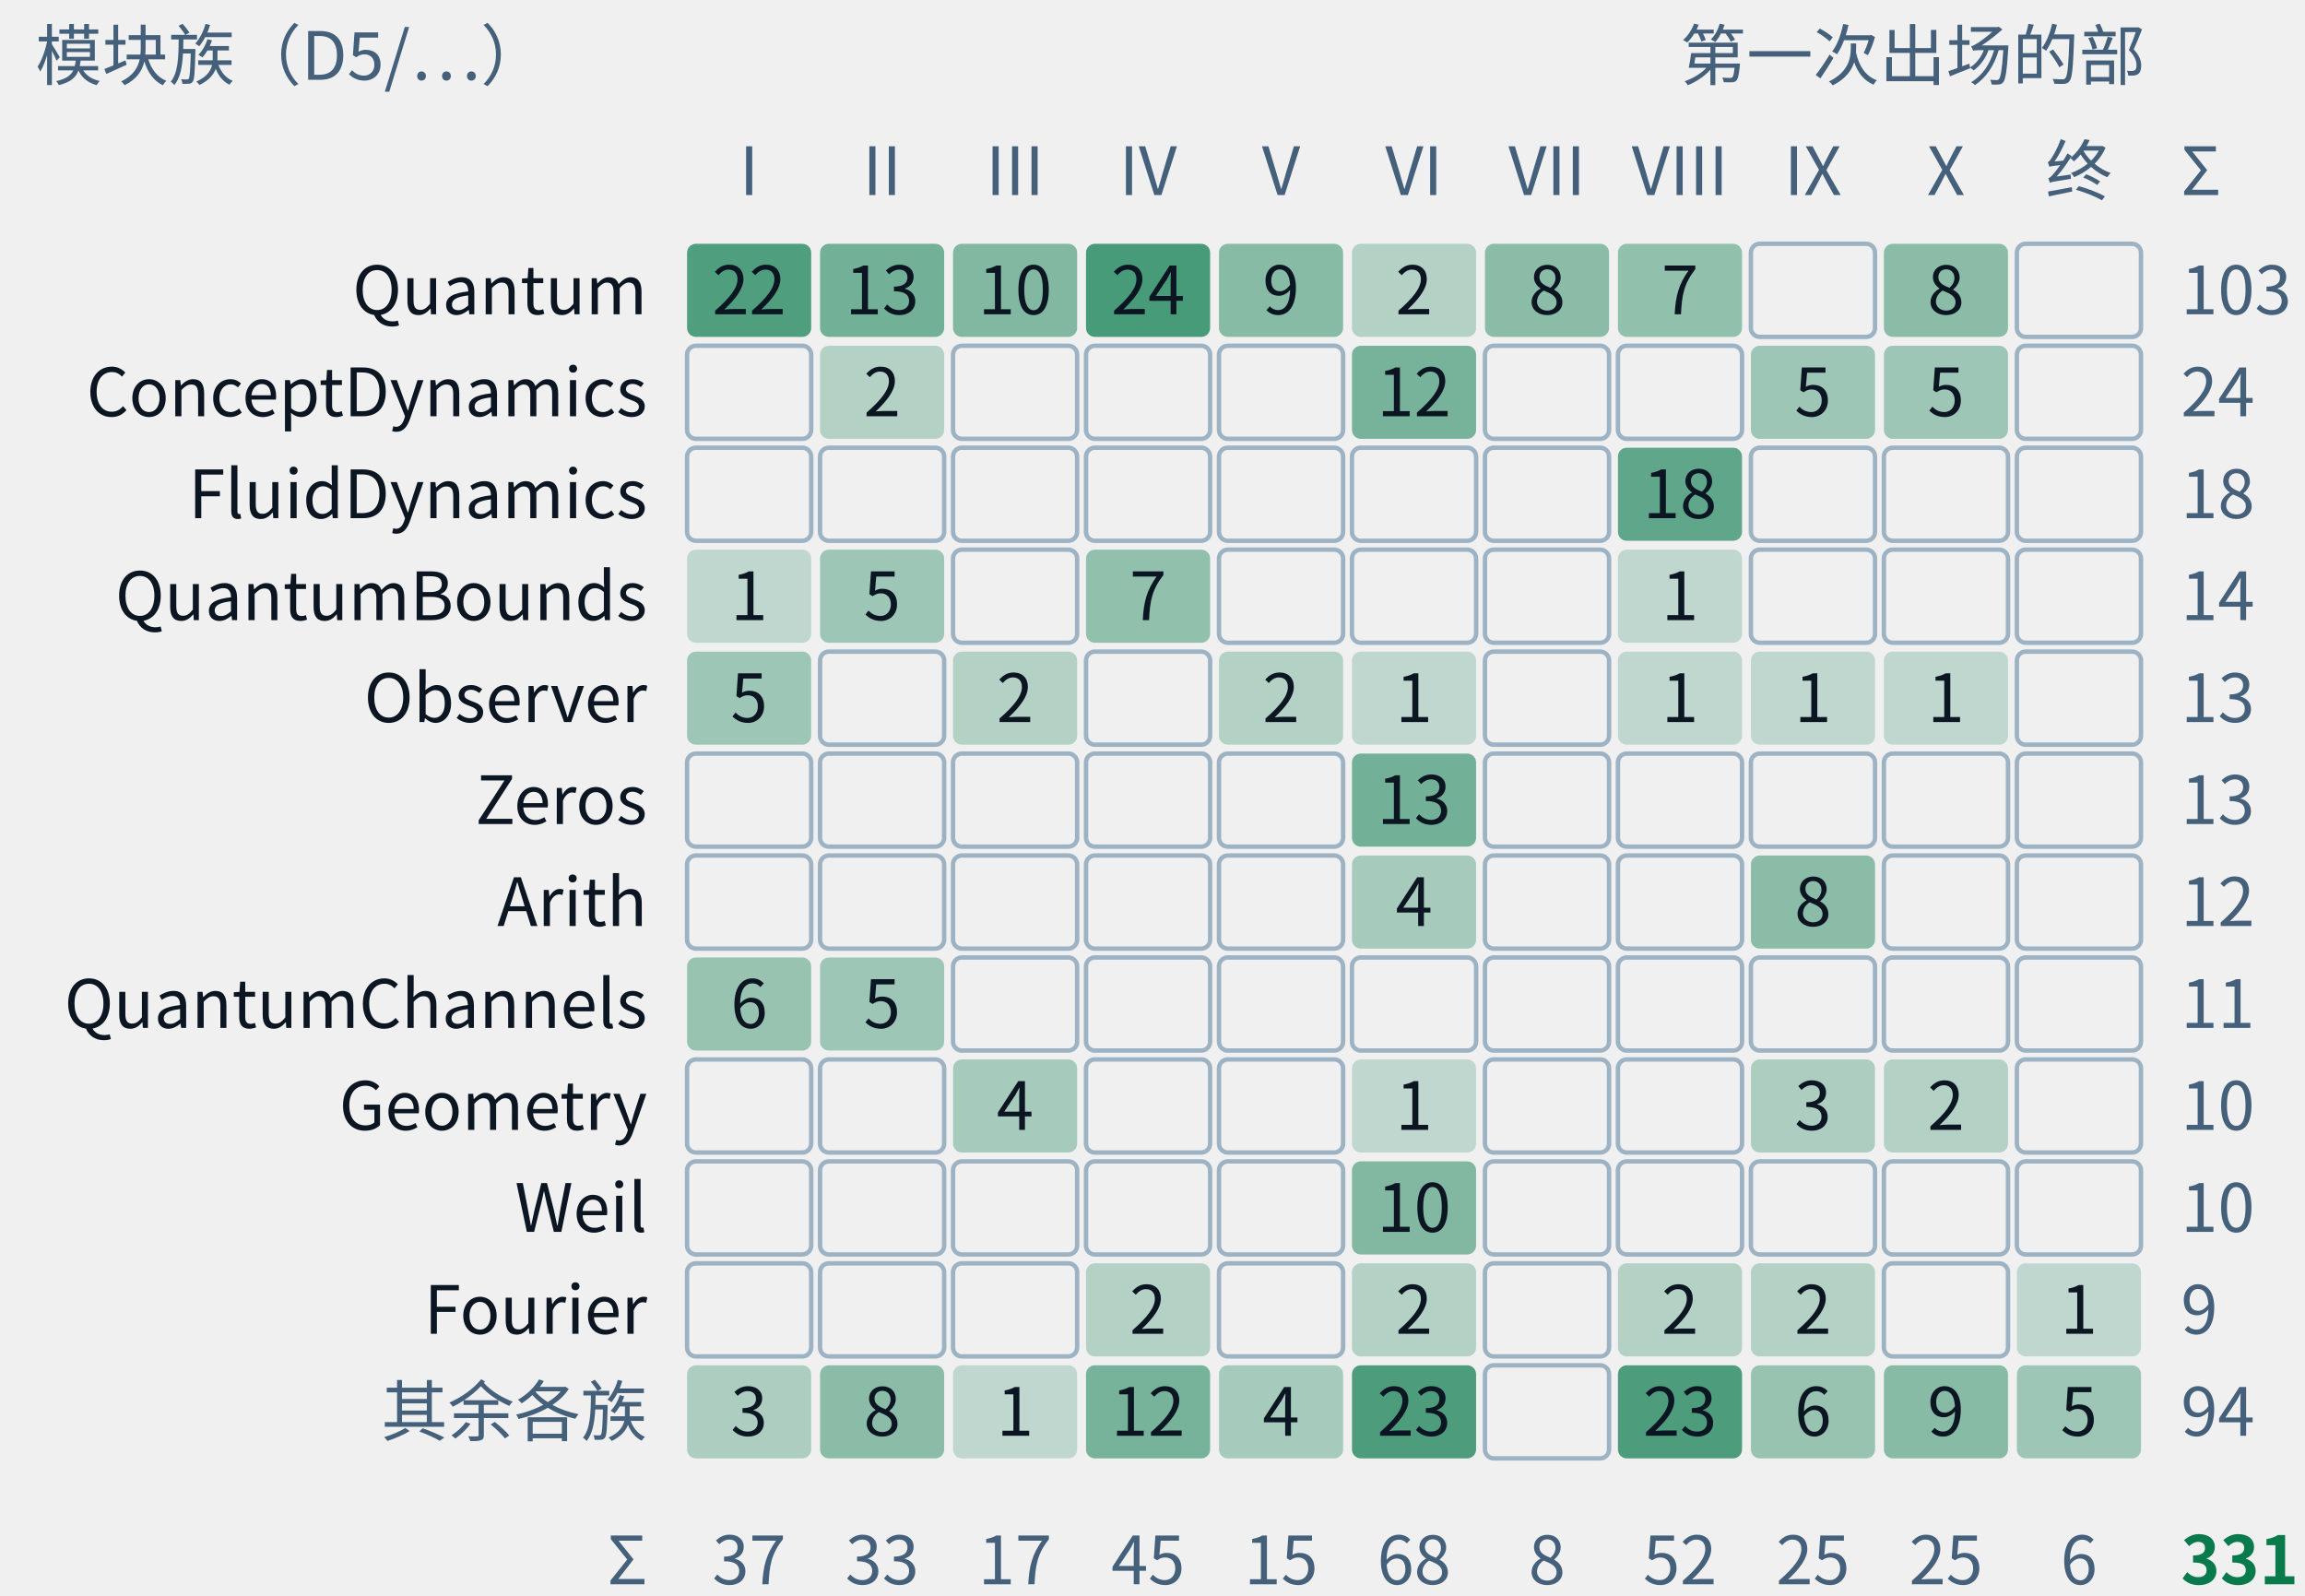
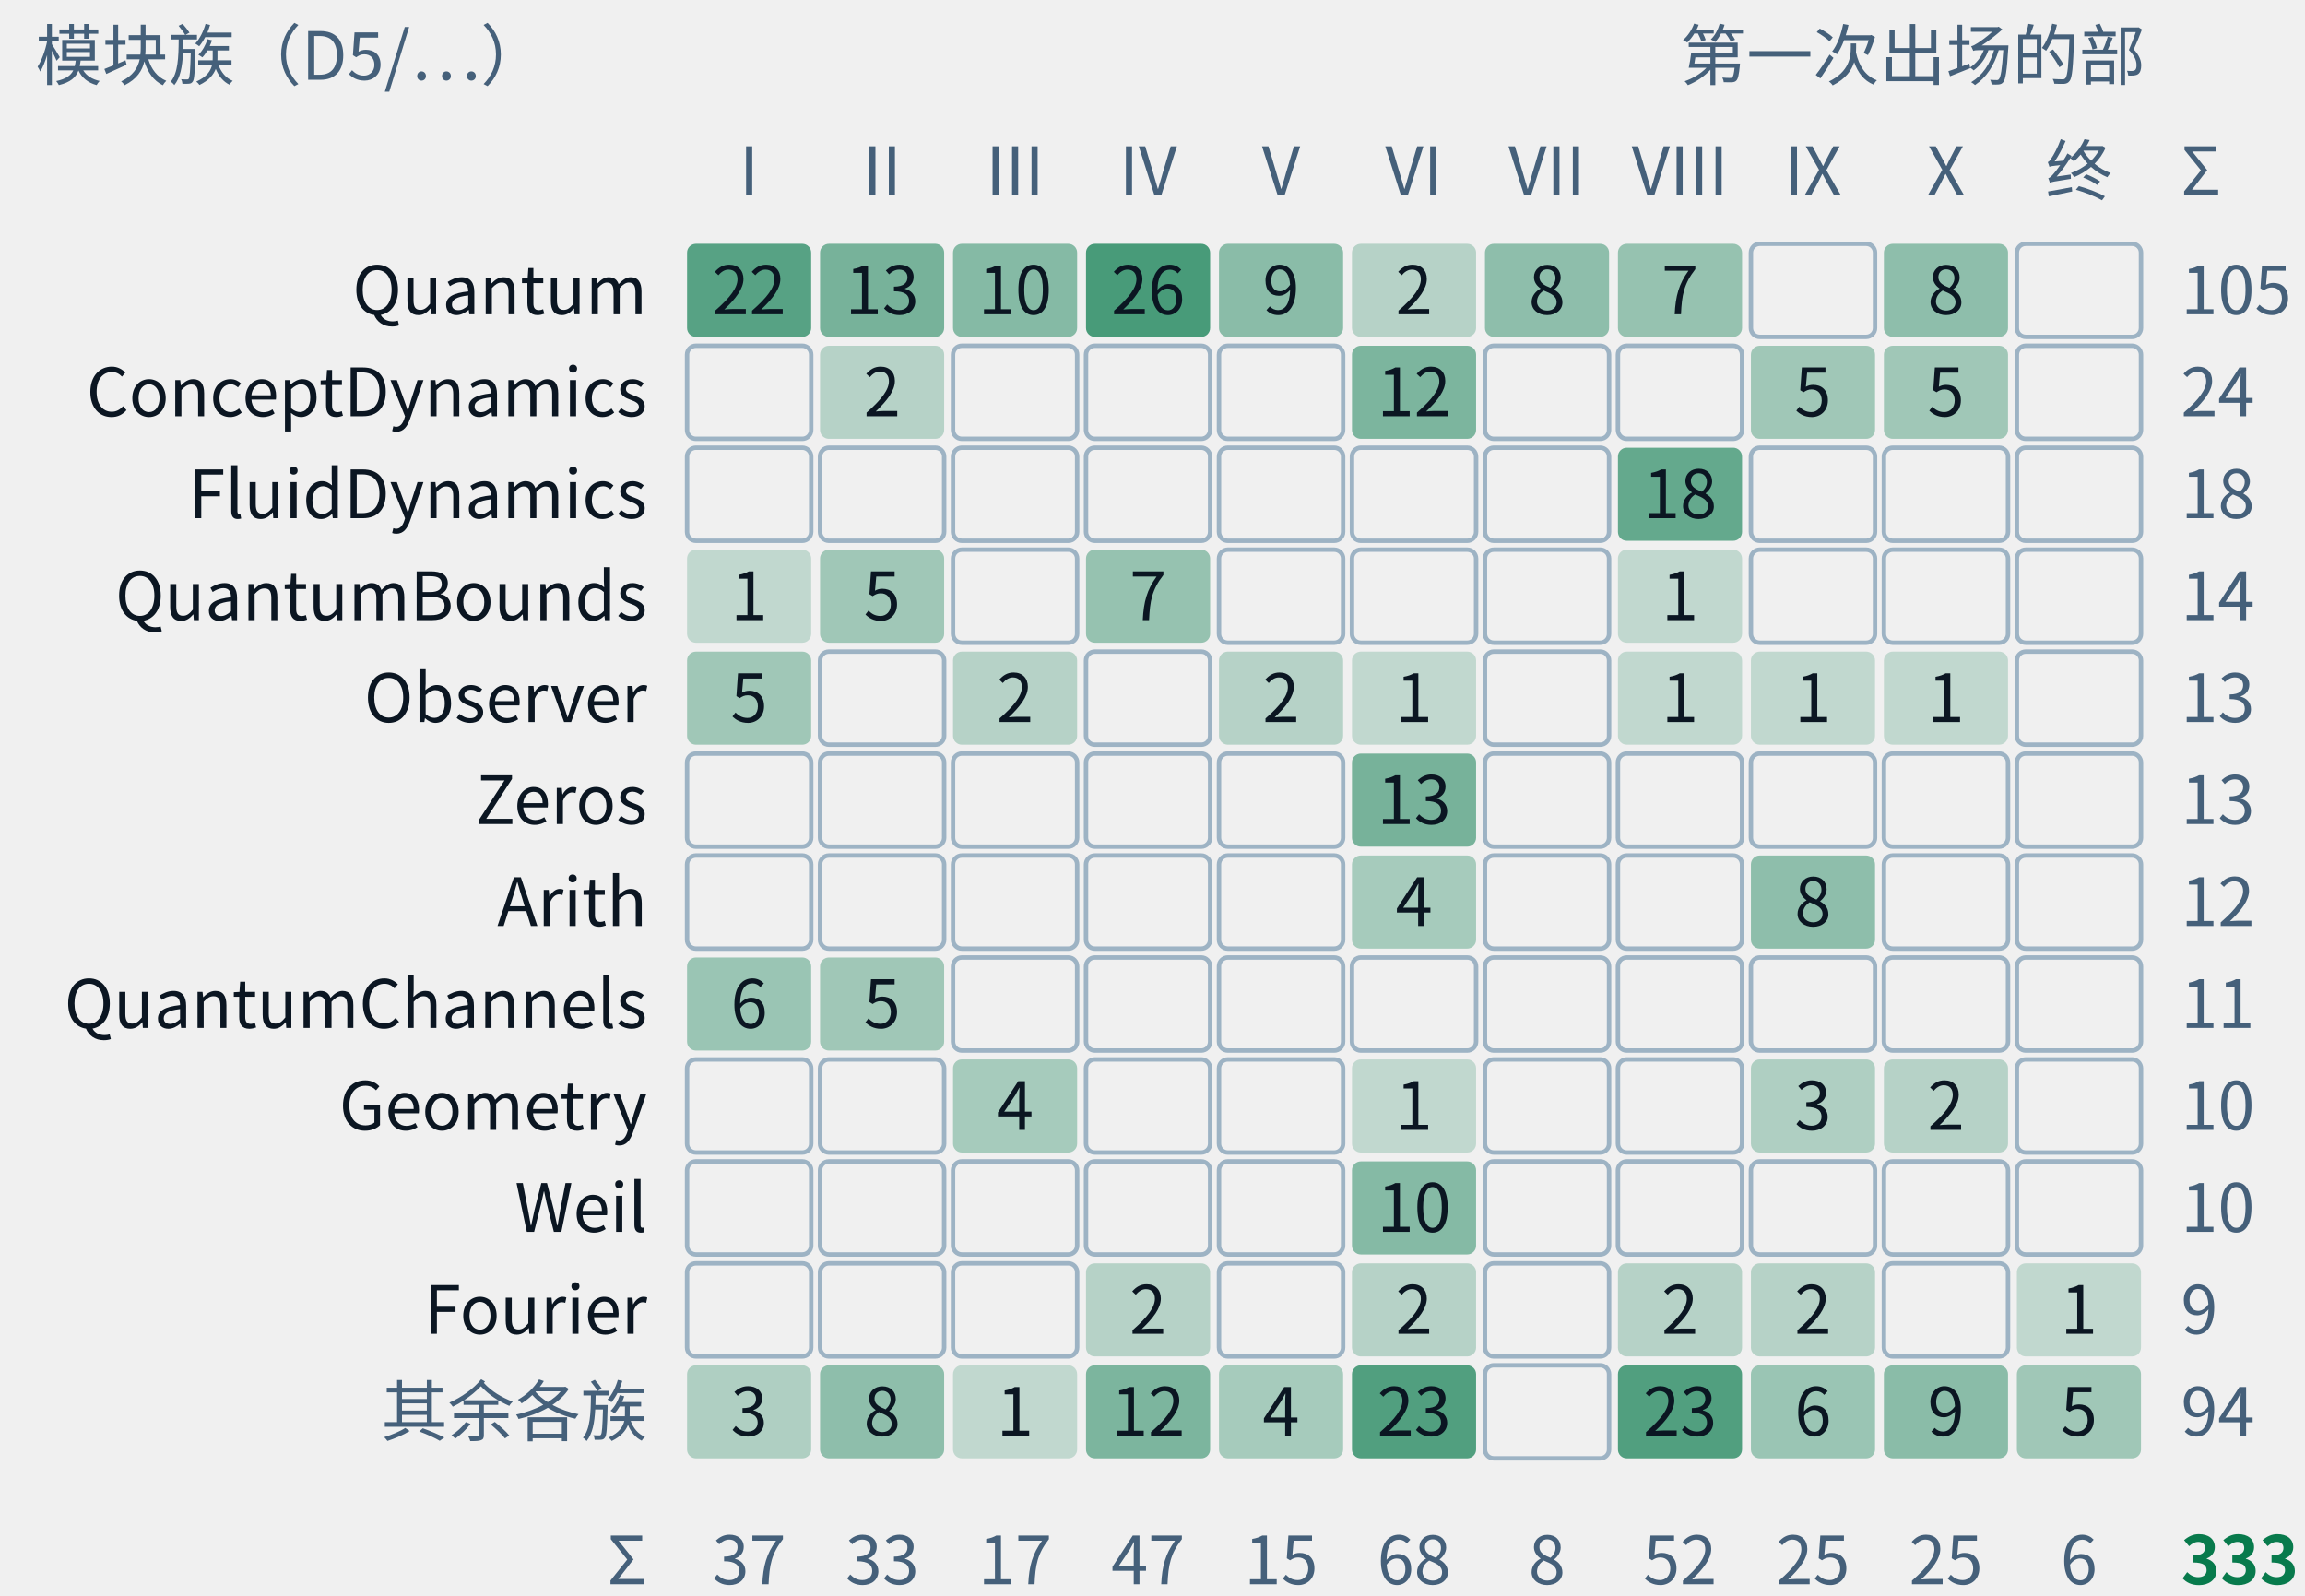
- <svg xmlns="http://www.w3.org/2000/svg" class="tr-fig" data-tr-fig="appc-modules-by-part" data-lang="zh" viewBox="0 0 520 360" width="520" height="360" font-family="'Noto Sans SC', 'Noto Sans CJK SC', 'Source Sans 3', 'PingFang SC', 'Microsoft YaHei', system-ui, sans-serif" role="img" aria-label="模块族与首次出场的部的计数格。行是 Quantum、ConceptDynamics、FluidDynamics、QuantumBounds、Observer、Zeros、Arith、QuantumChannels、Geometry、Weil、Fourier 与其余各族；列是第一至第十部与终章、附录。每格数字为条数，空格为零，合计 331 条。图不表示证明依赖。">
+ <svg xmlns="http://www.w3.org/2000/svg" class="tr-fig" data-tr-fig="appc-modules-by-part" data-lang="zh" viewBox="0 0 520 360" width="520" height="360" font-family="'Noto Sans SC', 'Noto Sans CJK SC', 'Source Sans 3', 'PingFang SC', 'Microsoft YaHei', system-ui, sans-serif" role="img" aria-label="模块族与首次出场的部的计数格。行是 Quantum、ConceptDynamics、FluidDynamics、QuantumBounds、Observer、Zeros、Arith、QuantumChannels、Geometry、Weil、Fourier 与其余各族；列是第一至第十部与终章、附录。每格数字为条数，空格为零，合计 333 条。图不表示证明依赖。">
  <style>.ts-ink{stroke:#0b1622}.tf-ink{fill:#0b1622}.ts-dim{stroke:#45607a}.tf-dim{fill:#45607a}.ts-faint{stroke:#9db3c4}.tf-faint{fill:#9db3c4}.ts-edge{stroke:#b9d0dd}.tf-edge{fill:#b9d0dd}.ts-hot{stroke:#5f9bb5}.tf-hot{fill:#5f9bb5}.ts-bg{stroke:#ffffff}.tf-bg{fill:#ffffff}.ts-panel{stroke:#eef5f9}.tf-panel{fill:#eef5f9}.ts-sheet{stroke:#f7fbfd}.tf-sheet{fill:#f7fbfd}.ts-cyan{stroke:#007c8a}.tf-cyan{fill:#007c8a}.ts-magenta{stroke:#b0128f}.tf-magenta{fill:#b0128f}.ts-amber{stroke:#946200}.tf-amber{fill:#946200}.ts-violet{stroke:#5a45c8}.tf-violet{fill:#5a45c8}.ts-ok{stroke:#087a4c}.tf-ok{fill:#087a4c}.ts-warn{stroke:#c21f3a}.tf-warn{fill:#c21f3a}.ts-blue{stroke:#1d5fd0}.tf-blue{fill:#1d5fd0}.ts-orange{stroke:#b85410}.tf-orange{fill:#b85410}.ts-sigma{stroke:#28405a}.tf-sigma{fill:#28405a}@media (prefers-color-scheme:dark){.ts-ink{stroke:#d4efff}.tf-ink{fill:#d4efff}.ts-dim{stroke:#6f8ea5}.tf-dim{fill:#6f8ea5}.ts-faint{stroke:#34506a}.tf-faint{fill:#34506a}.ts-edge{stroke:#143049}.tf-edge{fill:#143049}.ts-hot{stroke:#1f5d7c}.tf-hot{fill:#1f5d7c}.ts-bg{stroke:#03060c}.tf-bg{fill:#03060c}.ts-panel{stroke:#07101b}.tf-panel{fill:#07101b}.ts-sheet{stroke:#050c16}.tf-sheet{fill:#050c16}.ts-cyan{stroke:#19f0ff}.tf-cyan{fill:#19f0ff}.ts-magenta{stroke:#ff2fd0}.tf-magenta{fill:#ff2fd0}.ts-amber{stroke:#ffc83d}.tf-amber{fill:#ffc83d}.ts-violet{stroke:#9d8cff}.tf-violet{fill:#9d8cff}.ts-ok{stroke:#46ffb2}.tf-ok{fill:#46ffb2}.ts-warn{stroke:#ff5064}.tf-warn{fill:#ff5064}.ts-blue{stroke:#2a7bff}.tf-blue{fill:#2a7bff}.ts-orange{stroke:#ff8a3c}.tf-orange{fill:#ff8a3c}.ts-sigma{stroke:#cfe3ff}.tf-sigma{fill:#cfe3ff}}</style>
  <text class="tf-dim" x="8" y="18" font-size="15">模块族（D5/…）</text>
  <text class="tf-dim" x="484" y="18" font-size="15" text-anchor="end">第一次出场的部</text>
  <text class="tf-dim" x="169" y="44" font-size="15" text-anchor="middle">I</text>
  <text class="tf-dim" x="199" y="44" font-size="15" text-anchor="middle">II</text>
  <text class="tf-dim" x="229" y="44" font-size="15" text-anchor="middle">III</text>
  <text class="tf-dim" x="259" y="44" font-size="15" text-anchor="middle">IV</text>
  <text class="tf-dim" x="289" y="44" font-size="15" text-anchor="middle">V</text>
  <text class="tf-dim" x="319" y="44" font-size="15" text-anchor="middle">VI</text>
  <text class="tf-dim" x="349" y="44" font-size="15" text-anchor="middle">VII</text>
  <text class="tf-dim" x="379" y="44" font-size="15" text-anchor="middle">VIII</text>
  <text class="tf-dim" x="409" y="44" font-size="15" text-anchor="middle">IX</text>
  <text class="tf-dim" x="439" y="44" font-size="15" text-anchor="middle">X</text>
  <text class="tf-dim" x="469" y="44" font-size="15" text-anchor="middle">终</text>
  <text class="tf-ink" x="146" y="70.9" font-size="15" text-anchor="end">Quantum</text>
-   <rect x="155" y="55" width="28" height="21" rx="2" class="tf-ok" fill-opacity="0.69" />
+   <rect x="155" y="55" width="28" height="21" rx="2" class="tf-ok" fill-opacity="0.66" />
  <text class="tf-ink" x="169" y="70.9" font-size="15" text-anchor="middle">22</text>
-   <rect x="185" y="55" width="28" height="21" rx="2" class="tf-ok" fill-opacity="0.54" />
+   <rect x="185" y="55" width="28" height="21" rx="2" class="tf-ok" fill-opacity="0.52" />
  <text class="tf-ink" x="199" y="70.9" font-size="15" text-anchor="middle">13</text>
-   <rect x="215" y="55" width="28" height="21" rx="2" class="tf-ok" fill-opacity="0.47" />
+   <rect x="215" y="55" width="28" height="21" rx="2" class="tf-ok" fill-opacity="0.46" />
  <text class="tf-ink" x="229" y="70.9" font-size="15" text-anchor="middle">10</text>
  <rect x="245" y="55" width="28" height="21" rx="2" class="tf-ok" fill-opacity="0.72" />
-   <text class="tf-ink" x="259" y="70.9" font-size="15" text-anchor="middle">24</text>
-   <rect x="275" y="55" width="28" height="21" rx="2" class="tf-ok" fill-opacity="0.45" />
+   <text class="tf-ink" x="259" y="70.9" font-size="15" text-anchor="middle">26</text>
+   <rect x="275" y="55" width="28" height="21" rx="2" class="tf-ok" fill-opacity="0.44" />
  <text class="tf-ink" x="289" y="70.9" font-size="15" text-anchor="middle">9</text>
-   <rect x="305" y="55" width="28" height="21" rx="2" class="tf-ok" fill-opacity="0.26" />
+   <rect x="305" y="55" width="28" height="21" rx="2" class="tf-ok" fill-opacity="0.25" />
  <text class="tf-ink" x="319" y="70.9" font-size="15" text-anchor="middle">2</text>
-   <rect x="335" y="55" width="28" height="21" rx="2" class="tf-ok" fill-opacity="0.43" />
+   <rect x="335" y="55" width="28" height="21" rx="2" class="tf-ok" fill-opacity="0.42" />
  <text class="tf-ink" x="349" y="70.9" font-size="15" text-anchor="middle">8</text>
-   <rect x="365" y="55" width="28" height="21" rx="2" class="tf-ok" fill-opacity="0.41" />
+   <rect x="365" y="55" width="28" height="21" rx="2" class="tf-ok" fill-opacity="0.39" />
  <text class="tf-ink" x="379" y="70.9" font-size="15" text-anchor="middle">7</text>
  <rect x="395" y="55" width="28" height="21" rx="2" class="ts-faint" stroke-width="1" fill="none" />
-   <rect x="425" y="55" width="28" height="21" rx="2" class="tf-ok" fill-opacity="0.43" />
+   <rect x="425" y="55" width="28" height="21" rx="2" class="tf-ok" fill-opacity="0.42" />
  <text class="tf-ink" x="439" y="70.9" font-size="15" text-anchor="middle">8</text>
  <rect x="455" y="55" width="28" height="21" rx="2" class="ts-faint" stroke-width="1" fill="none" />
-   <text class="tf-dim" x="492" y="70.9" font-size="15">103</text>
+   <text class="tf-dim" x="492" y="70.9" font-size="15">105</text>
  <text class="tf-ink" x="146" y="93.9" font-size="15" text-anchor="end">ConceptDynamics</text>
  <rect x="155" y="78" width="28" height="21" rx="2" class="ts-faint" stroke-width="1" fill="none" />
-   <rect x="185" y="78" width="28" height="21" rx="2" class="tf-ok" fill-opacity="0.26" />
+   <rect x="185" y="78" width="28" height="21" rx="2" class="tf-ok" fill-opacity="0.25" />
  <text class="tf-ink" x="199" y="93.9" font-size="15" text-anchor="middle">2</text>
  <rect x="215" y="78" width="28" height="21" rx="2" class="ts-faint" stroke-width="1" fill="none" />
  <rect x="245" y="78" width="28" height="21" rx="2" class="ts-faint" stroke-width="1" fill="none" />
  <rect x="275" y="78" width="28" height="21" rx="2" class="ts-faint" stroke-width="1" fill="none" />
-   <rect x="305" y="78" width="28" height="21" rx="2" class="tf-ok" fill-opacity="0.52" />
+   <rect x="305" y="78" width="28" height="21" rx="2" class="tf-ok" fill-opacity="0.5" />
  <text class="tf-ink" x="319" y="93.9" font-size="15" text-anchor="middle">12</text>
  <rect x="335" y="78" width="28" height="21" rx="2" class="ts-faint" stroke-width="1" fill="none" />
  <rect x="365" y="78" width="28" height="21" rx="2" class="ts-faint" stroke-width="1" fill="none" />
-   <rect x="395" y="78" width="28" height="21" rx="2" class="tf-ok" fill-opacity="0.35" />
+   <rect x="395" y="78" width="28" height="21" rx="2" class="tf-ok" fill-opacity="0.34" />
  <text class="tf-ink" x="409" y="93.9" font-size="15" text-anchor="middle">5</text>
-   <rect x="425" y="78" width="28" height="21" rx="2" class="tf-ok" fill-opacity="0.35" />
+   <rect x="425" y="78" width="28" height="21" rx="2" class="tf-ok" fill-opacity="0.34" />
  <text class="tf-ink" x="439" y="93.9" font-size="15" text-anchor="middle">5</text>
  <rect x="455" y="78" width="28" height="21" rx="2" class="ts-faint" stroke-width="1" fill="none" />
  <text class="tf-dim" x="492" y="93.9" font-size="15">24</text>
  <text class="tf-ink" x="146" y="116.9" font-size="15" text-anchor="end">FluidDynamics</text>
  <rect x="155" y="101" width="28" height="21" rx="2" class="ts-faint" stroke-width="1" fill="none" />
  <rect x="185" y="101" width="28" height="21" rx="2" class="ts-faint" stroke-width="1" fill="none" />
  <rect x="215" y="101" width="28" height="21" rx="2" class="ts-faint" stroke-width="1" fill="none" />
  <rect x="245" y="101" width="28" height="21" rx="2" class="ts-faint" stroke-width="1" fill="none" />
  <rect x="275" y="101" width="28" height="21" rx="2" class="ts-faint" stroke-width="1" fill="none" />
  <rect x="305" y="101" width="28" height="21" rx="2" class="ts-faint" stroke-width="1" fill="none" />
  <rect x="335" y="101" width="28" height="21" rx="2" class="ts-faint" stroke-width="1" fill="none" />
-   <rect x="365" y="101" width="28" height="21" rx="2" class="tf-ok" fill-opacity="0.62" />
+   <rect x="365" y="101" width="28" height="21" rx="2" class="tf-ok" fill-opacity="0.6" />
  <text class="tf-ink" x="379" y="116.9" font-size="15" text-anchor="middle">18</text>
  <rect x="395" y="101" width="28" height="21" rx="2" class="ts-faint" stroke-width="1" fill="none" />
  <rect x="425" y="101" width="28" height="21" rx="2" class="ts-faint" stroke-width="1" fill="none" />
  <rect x="455" y="101" width="28" height="21" rx="2" class="ts-faint" stroke-width="1" fill="none" />
  <text class="tf-dim" x="492" y="116.9" font-size="15">18</text>
  <text class="tf-ink" x="146" y="139.9" font-size="15" text-anchor="end">QuantumBounds</text>
-   <rect x="155" y="124" width="28" height="21" rx="2" class="tf-ok" fill-opacity="0.21" />
+   <rect x="155" y="124" width="28" height="21" rx="2" class="tf-ok" fill-opacity="0.2" />
  <text class="tf-ink" x="169" y="139.9" font-size="15" text-anchor="middle">1</text>
-   <rect x="185" y="124" width="28" height="21" rx="2" class="tf-ok" fill-opacity="0.35" />
+   <rect x="185" y="124" width="28" height="21" rx="2" class="tf-ok" fill-opacity="0.34" />
  <text class="tf-ink" x="199" y="139.9" font-size="15" text-anchor="middle">5</text>
  <rect x="215" y="124" width="28" height="21" rx="2" class="ts-faint" stroke-width="1" fill="none" />
-   <rect x="245" y="124" width="28" height="21" rx="2" class="tf-ok" fill-opacity="0.41" />
+   <rect x="245" y="124" width="28" height="21" rx="2" class="tf-ok" fill-opacity="0.39" />
  <text class="tf-ink" x="259" y="139.9" font-size="15" text-anchor="middle">7</text>
  <rect x="275" y="124" width="28" height="21" rx="2" class="ts-faint" stroke-width="1" fill="none" />
  <rect x="305" y="124" width="28" height="21" rx="2" class="ts-faint" stroke-width="1" fill="none" />
  <rect x="335" y="124" width="28" height="21" rx="2" class="ts-faint" stroke-width="1" fill="none" />
-   <rect x="365" y="124" width="28" height="21" rx="2" class="tf-ok" fill-opacity="0.21" />
+   <rect x="365" y="124" width="28" height="21" rx="2" class="tf-ok" fill-opacity="0.2" />
  <text class="tf-ink" x="379" y="139.9" font-size="15" text-anchor="middle">1</text>
  <rect x="395" y="124" width="28" height="21" rx="2" class="ts-faint" stroke-width="1" fill="none" />
  <rect x="425" y="124" width="28" height="21" rx="2" class="ts-faint" stroke-width="1" fill="none" />
  <rect x="455" y="124" width="28" height="21" rx="2" class="ts-faint" stroke-width="1" fill="none" />
  <text class="tf-dim" x="492" y="139.9" font-size="15">14</text>
  <text class="tf-ink" x="146" y="162.9" font-size="15" text-anchor="end">Observer</text>
-   <rect x="155" y="147" width="28" height="21" rx="2" class="tf-ok" fill-opacity="0.35" />
+   <rect x="155" y="147" width="28" height="21" rx="2" class="tf-ok" fill-opacity="0.34" />
  <text class="tf-ink" x="169" y="162.9" font-size="15" text-anchor="middle">5</text>
  <rect x="185" y="147" width="28" height="21" rx="2" class="ts-faint" stroke-width="1" fill="none" />
-   <rect x="215" y="147" width="28" height="21" rx="2" class="tf-ok" fill-opacity="0.26" />
+   <rect x="215" y="147" width="28" height="21" rx="2" class="tf-ok" fill-opacity="0.25" />
  <text class="tf-ink" x="229" y="162.9" font-size="15" text-anchor="middle">2</text>
  <rect x="245" y="147" width="28" height="21" rx="2" class="ts-faint" stroke-width="1" fill="none" />
-   <rect x="275" y="147" width="28" height="21" rx="2" class="tf-ok" fill-opacity="0.26" />
+   <rect x="275" y="147" width="28" height="21" rx="2" class="tf-ok" fill-opacity="0.25" />
  <text class="tf-ink" x="289" y="162.9" font-size="15" text-anchor="middle">2</text>
-   <rect x="305" y="147" width="28" height="21" rx="2" class="tf-ok" fill-opacity="0.21" />
+   <rect x="305" y="147" width="28" height="21" rx="2" class="tf-ok" fill-opacity="0.2" />
  <text class="tf-ink" x="319" y="162.9" font-size="15" text-anchor="middle">1</text>
  <rect x="335" y="147" width="28" height="21" rx="2" class="ts-faint" stroke-width="1" fill="none" />
-   <rect x="365" y="147" width="28" height="21" rx="2" class="tf-ok" fill-opacity="0.21" />
+   <rect x="365" y="147" width="28" height="21" rx="2" class="tf-ok" fill-opacity="0.2" />
  <text class="tf-ink" x="379" y="162.9" font-size="15" text-anchor="middle">1</text>
-   <rect x="395" y="147" width="28" height="21" rx="2" class="tf-ok" fill-opacity="0.21" />
+   <rect x="395" y="147" width="28" height="21" rx="2" class="tf-ok" fill-opacity="0.2" />
  <text class="tf-ink" x="409" y="162.9" font-size="15" text-anchor="middle">1</text>
-   <rect x="425" y="147" width="28" height="21" rx="2" class="tf-ok" fill-opacity="0.21" />
+   <rect x="425" y="147" width="28" height="21" rx="2" class="tf-ok" fill-opacity="0.2" />
  <text class="tf-ink" x="439" y="162.9" font-size="15" text-anchor="middle">1</text>
  <rect x="455" y="147" width="28" height="21" rx="2" class="ts-faint" stroke-width="1" fill="none" />
  <text class="tf-dim" x="492" y="162.9" font-size="15">13</text>
  <text class="tf-ink" x="146" y="185.9" font-size="15" text-anchor="end">Zeros</text>
  <rect x="155" y="170" width="28" height="21" rx="2" class="ts-faint" stroke-width="1" fill="none" />
  <rect x="185" y="170" width="28" height="21" rx="2" class="ts-faint" stroke-width="1" fill="none" />
  <rect x="215" y="170" width="28" height="21" rx="2" class="ts-faint" stroke-width="1" fill="none" />
  <rect x="245" y="170" width="28" height="21" rx="2" class="ts-faint" stroke-width="1" fill="none" />
  <rect x="275" y="170" width="28" height="21" rx="2" class="ts-faint" stroke-width="1" fill="none" />
-   <rect x="305" y="170" width="28" height="21" rx="2" class="tf-ok" fill-opacity="0.54" />
+   <rect x="305" y="170" width="28" height="21" rx="2" class="tf-ok" fill-opacity="0.52" />
  <text class="tf-ink" x="319" y="185.9" font-size="15" text-anchor="middle">13</text>
  <rect x="335" y="170" width="28" height="21" rx="2" class="ts-faint" stroke-width="1" fill="none" />
  <rect x="365" y="170" width="28" height="21" rx="2" class="ts-faint" stroke-width="1" fill="none" />
  <rect x="395" y="170" width="28" height="21" rx="2" class="ts-faint" stroke-width="1" fill="none" />
  <rect x="425" y="170" width="28" height="21" rx="2" class="ts-faint" stroke-width="1" fill="none" />
  <rect x="455" y="170" width="28" height="21" rx="2" class="ts-faint" stroke-width="1" fill="none" />
  <text class="tf-dim" x="492" y="185.9" font-size="15">13</text>
  <text class="tf-ink" x="146" y="208.9" font-size="15" text-anchor="end">Arith</text>
  <rect x="155" y="193" width="28" height="21" rx="2" class="ts-faint" stroke-width="1" fill="none" />
  <rect x="185" y="193" width="28" height="21" rx="2" class="ts-faint" stroke-width="1" fill="none" />
  <rect x="215" y="193" width="28" height="21" rx="2" class="ts-faint" stroke-width="1" fill="none" />
  <rect x="245" y="193" width="28" height="21" rx="2" class="ts-faint" stroke-width="1" fill="none" />
  <rect x="275" y="193" width="28" height="21" rx="2" class="ts-faint" stroke-width="1" fill="none" />
  <rect x="305" y="193" width="28" height="21" rx="2" class="tf-ok" fill-opacity="0.32" />
  <text class="tf-ink" x="319" y="208.9" font-size="15" text-anchor="middle">4</text>
  <rect x="335" y="193" width="28" height="21" rx="2" class="ts-faint" stroke-width="1" fill="none" />
  <rect x="365" y="193" width="28" height="21" rx="2" class="ts-faint" stroke-width="1" fill="none" />
-   <rect x="395" y="193" width="28" height="21" rx="2" class="tf-ok" fill-opacity="0.43" />
+   <rect x="395" y="193" width="28" height="21" rx="2" class="tf-ok" fill-opacity="0.42" />
  <text class="tf-ink" x="409" y="208.9" font-size="15" text-anchor="middle">8</text>
  <rect x="425" y="193" width="28" height="21" rx="2" class="ts-faint" stroke-width="1" fill="none" />
  <rect x="455" y="193" width="28" height="21" rx="2" class="ts-faint" stroke-width="1" fill="none" />
  <text class="tf-dim" x="492" y="208.9" font-size="15">12</text>
  <text class="tf-ink" x="146" y="231.9" font-size="15" text-anchor="end">QuantumChannels</text>
-   <rect x="155" y="216" width="28" height="21" rx="2" class="tf-ok" fill-opacity="0.38" />
+   <rect x="155" y="216" width="28" height="21" rx="2" class="tf-ok" fill-opacity="0.37" />
  <text class="tf-ink" x="169" y="231.9" font-size="15" text-anchor="middle">6</text>
-   <rect x="185" y="216" width="28" height="21" rx="2" class="tf-ok" fill-opacity="0.35" />
+   <rect x="185" y="216" width="28" height="21" rx="2" class="tf-ok" fill-opacity="0.34" />
  <text class="tf-ink" x="199" y="231.9" font-size="15" text-anchor="middle">5</text>
  <rect x="215" y="216" width="28" height="21" rx="2" class="ts-faint" stroke-width="1" fill="none" />
  <rect x="245" y="216" width="28" height="21" rx="2" class="ts-faint" stroke-width="1" fill="none" />
  <rect x="275" y="216" width="28" height="21" rx="2" class="ts-faint" stroke-width="1" fill="none" />
  <rect x="305" y="216" width="28" height="21" rx="2" class="ts-faint" stroke-width="1" fill="none" />
  <rect x="335" y="216" width="28" height="21" rx="2" class="ts-faint" stroke-width="1" fill="none" />
  <rect x="365" y="216" width="28" height="21" rx="2" class="ts-faint" stroke-width="1" fill="none" />
  <rect x="395" y="216" width="28" height="21" rx="2" class="ts-faint" stroke-width="1" fill="none" />
  <rect x="425" y="216" width="28" height="21" rx="2" class="ts-faint" stroke-width="1" fill="none" />
  <rect x="455" y="216" width="28" height="21" rx="2" class="ts-faint" stroke-width="1" fill="none" />
  <text class="tf-dim" x="492" y="231.9" font-size="15">11</text>
  <text class="tf-ink" x="146" y="254.9" font-size="15" text-anchor="end">Geometry</text>
  <rect x="155" y="239" width="28" height="21" rx="2" class="ts-faint" stroke-width="1" fill="none" />
  <rect x="185" y="239" width="28" height="21" rx="2" class="ts-faint" stroke-width="1" fill="none" />
  <rect x="215" y="239" width="28" height="21" rx="2" class="tf-ok" fill-opacity="0.32" />
  <text class="tf-ink" x="229" y="254.9" font-size="15" text-anchor="middle">4</text>
  <rect x="245" y="239" width="28" height="21" rx="2" class="ts-faint" stroke-width="1" fill="none" />
  <rect x="275" y="239" width="28" height="21" rx="2" class="ts-faint" stroke-width="1" fill="none" />
-   <rect x="305" y="239" width="28" height="21" rx="2" class="tf-ok" fill-opacity="0.21" />
+   <rect x="305" y="239" width="28" height="21" rx="2" class="tf-ok" fill-opacity="0.2" />
  <text class="tf-ink" x="319" y="254.9" font-size="15" text-anchor="middle">1</text>
  <rect x="335" y="239" width="28" height="21" rx="2" class="ts-faint" stroke-width="1" fill="none" />
  <rect x="365" y="239" width="28" height="21" rx="2" class="ts-faint" stroke-width="1" fill="none" />
-   <rect x="395" y="239" width="28" height="21" rx="2" class="tf-ok" fill-opacity="0.29" />
+   <rect x="395" y="239" width="28" height="21" rx="2" class="tf-ok" fill-opacity="0.28" />
  <text class="tf-ink" x="409" y="254.9" font-size="15" text-anchor="middle">3</text>
-   <rect x="425" y="239" width="28" height="21" rx="2" class="tf-ok" fill-opacity="0.26" />
+   <rect x="425" y="239" width="28" height="21" rx="2" class="tf-ok" fill-opacity="0.25" />
  <text class="tf-ink" x="439" y="254.9" font-size="15" text-anchor="middle">2</text>
  <rect x="455" y="239" width="28" height="21" rx="2" class="ts-faint" stroke-width="1" fill="none" />
  <text class="tf-dim" x="492" y="254.9" font-size="15">10</text>
  <text class="tf-ink" x="146" y="277.9" font-size="15" text-anchor="end">Weil</text>
  <rect x="155" y="262" width="28" height="21" rx="2" class="ts-faint" stroke-width="1" fill="none" />
  <rect x="185" y="262" width="28" height="21" rx="2" class="ts-faint" stroke-width="1" fill="none" />
  <rect x="215" y="262" width="28" height="21" rx="2" class="ts-faint" stroke-width="1" fill="none" />
  <rect x="245" y="262" width="28" height="21" rx="2" class="ts-faint" stroke-width="1" fill="none" />
  <rect x="275" y="262" width="28" height="21" rx="2" class="ts-faint" stroke-width="1" fill="none" />
-   <rect x="305" y="262" width="28" height="21" rx="2" class="tf-ok" fill-opacity="0.47" />
+   <rect x="305" y="262" width="28" height="21" rx="2" class="tf-ok" fill-opacity="0.46" />
  <text class="tf-ink" x="319" y="277.9" font-size="15" text-anchor="middle">10</text>
  <rect x="335" y="262" width="28" height="21" rx="2" class="ts-faint" stroke-width="1" fill="none" />
  <rect x="365" y="262" width="28" height="21" rx="2" class="ts-faint" stroke-width="1" fill="none" />
  <rect x="395" y="262" width="28" height="21" rx="2" class="ts-faint" stroke-width="1" fill="none" />
  <rect x="425" y="262" width="28" height="21" rx="2" class="ts-faint" stroke-width="1" fill="none" />
  <rect x="455" y="262" width="28" height="21" rx="2" class="ts-faint" stroke-width="1" fill="none" />
  <text class="tf-dim" x="492" y="277.9" font-size="15">10</text>
  <text class="tf-ink" x="146" y="300.9" font-size="15" text-anchor="end">Fourier</text>
  <rect x="155" y="285" width="28" height="21" rx="2" class="ts-faint" stroke-width="1" fill="none" />
  <rect x="185" y="285" width="28" height="21" rx="2" class="ts-faint" stroke-width="1" fill="none" />
  <rect x="215" y="285" width="28" height="21" rx="2" class="ts-faint" stroke-width="1" fill="none" />
-   <rect x="245" y="285" width="28" height="21" rx="2" class="tf-ok" fill-opacity="0.26" />
+   <rect x="245" y="285" width="28" height="21" rx="2" class="tf-ok" fill-opacity="0.25" />
  <text class="tf-ink" x="259" y="300.9" font-size="15" text-anchor="middle">2</text>
  <rect x="275" y="285" width="28" height="21" rx="2" class="ts-faint" stroke-width="1" fill="none" />
-   <rect x="305" y="285" width="28" height="21" rx="2" class="tf-ok" fill-opacity="0.26" />
+   <rect x="305" y="285" width="28" height="21" rx="2" class="tf-ok" fill-opacity="0.25" />
  <text class="tf-ink" x="319" y="300.9" font-size="15" text-anchor="middle">2</text>
  <rect x="335" y="285" width="28" height="21" rx="2" class="ts-faint" stroke-width="1" fill="none" />
-   <rect x="365" y="285" width="28" height="21" rx="2" class="tf-ok" fill-opacity="0.26" />
+   <rect x="365" y="285" width="28" height="21" rx="2" class="tf-ok" fill-opacity="0.25" />
  <text class="tf-ink" x="379" y="300.9" font-size="15" text-anchor="middle">2</text>
-   <rect x="395" y="285" width="28" height="21" rx="2" class="tf-ok" fill-opacity="0.26" />
+   <rect x="395" y="285" width="28" height="21" rx="2" class="tf-ok" fill-opacity="0.25" />
  <text class="tf-ink" x="409" y="300.9" font-size="15" text-anchor="middle">2</text>
  <rect x="425" y="285" width="28" height="21" rx="2" class="ts-faint" stroke-width="1" fill="none" />
-   <rect x="455" y="285" width="28" height="21" rx="2" class="tf-ok" fill-opacity="0.21" />
+   <rect x="455" y="285" width="28" height="21" rx="2" class="tf-ok" fill-opacity="0.2" />
  <text class="tf-ink" x="469" y="300.9" font-size="15" text-anchor="middle">1</text>
  <text class="tf-dim" x="492" y="300.9" font-size="15">9</text>
  <text class="tf-dim" x="146" y="323.9" font-size="15" text-anchor="end">其余各族</text>
-   <rect x="155" y="308" width="28" height="21" rx="2" class="tf-ok" fill-opacity="0.29" />
+   <rect x="155" y="308" width="28" height="21" rx="2" class="tf-ok" fill-opacity="0.28" />
  <text class="tf-ink" x="169" y="323.9" font-size="15" text-anchor="middle">3</text>
-   <rect x="185" y="308" width="28" height="21" rx="2" class="tf-ok" fill-opacity="0.43" />
+   <rect x="185" y="308" width="28" height="21" rx="2" class="tf-ok" fill-opacity="0.42" />
  <text class="tf-ink" x="199" y="323.9" font-size="15" text-anchor="middle">8</text>
-   <rect x="215" y="308" width="28" height="21" rx="2" class="tf-ok" fill-opacity="0.21" />
+   <rect x="215" y="308" width="28" height="21" rx="2" class="tf-ok" fill-opacity="0.2" />
  <text class="tf-ink" x="229" y="323.9" font-size="15" text-anchor="middle">1</text>
-   <rect x="245" y="308" width="28" height="21" rx="2" class="tf-ok" fill-opacity="0.52" />
+   <rect x="245" y="308" width="28" height="21" rx="2" class="tf-ok" fill-opacity="0.5" />
  <text class="tf-ink" x="259" y="323.9" font-size="15" text-anchor="middle">12</text>
  <rect x="275" y="308" width="28" height="21" rx="2" class="tf-ok" fill-opacity="0.32" />
  <text class="tf-ink" x="289" y="323.9" font-size="15" text-anchor="middle">4</text>
-   <rect x="305" y="308" width="28" height="21" rx="2" class="tf-ok" fill-opacity="0.7" />
+   <rect x="305" y="308" width="28" height="21" rx="2" class="tf-ok" fill-opacity="0.68" />
  <text class="tf-ink" x="319" y="323.9" font-size="15" text-anchor="middle">23</text>
  <rect x="335" y="308" width="28" height="21" rx="2" class="ts-faint" stroke-width="1" fill="none" />
-   <rect x="365" y="308" width="28" height="21" rx="2" class="tf-ok" fill-opacity="0.7" />
+   <rect x="365" y="308" width="28" height="21" rx="2" class="tf-ok" fill-opacity="0.68" />
  <text class="tf-ink" x="379" y="323.9" font-size="15" text-anchor="middle">23</text>
-   <rect x="395" y="308" width="28" height="21" rx="2" class="tf-ok" fill-opacity="0.38" />
+   <rect x="395" y="308" width="28" height="21" rx="2" class="tf-ok" fill-opacity="0.37" />
  <text class="tf-ink" x="409" y="323.9" font-size="15" text-anchor="middle">6</text>
-   <rect x="425" y="308" width="28" height="21" rx="2" class="tf-ok" fill-opacity="0.45" />
+   <rect x="425" y="308" width="28" height="21" rx="2" class="tf-ok" fill-opacity="0.44" />
  <text class="tf-ink" x="439" y="323.9" font-size="15" text-anchor="middle">9</text>
-   <rect x="455" y="308" width="28" height="21" rx="2" class="tf-ok" fill-opacity="0.35" />
+   <rect x="455" y="308" width="28" height="21" rx="2" class="tf-ok" fill-opacity="0.34" />
  <text class="tf-ink" x="469" y="323.9" font-size="15" text-anchor="middle">5</text>
  <text class="tf-dim" x="492" y="323.9" font-size="15">94</text>
  <text class="tf-dim" x="492" y="44" font-size="15">Σ</text>
  <text class="tf-dim" x="146" y="357.4" font-size="15" text-anchor="end">Σ</text>
  <text class="tf-dim" x="169" y="357.4" font-size="15" text-anchor="middle">37</text>
  <text class="tf-dim" x="199" y="357.4" font-size="15" text-anchor="middle">33</text>
  <text class="tf-dim" x="229" y="357.4" font-size="15" text-anchor="middle">17</text>
-   <text class="tf-dim" x="259" y="357.4" font-size="15" text-anchor="middle">45</text>
+   <text class="tf-dim" x="259" y="357.4" font-size="15" text-anchor="middle">47</text>
  <text class="tf-dim" x="289" y="357.4" font-size="15" text-anchor="middle">15</text>
  <text class="tf-dim" x="319" y="357.4" font-size="15" text-anchor="middle">68</text>
  <text class="tf-dim" x="349" y="357.4" font-size="15" text-anchor="middle">8</text>
  <text class="tf-dim" x="379" y="357.4" font-size="15" text-anchor="middle">52</text>
  <text class="tf-dim" x="409" y="357.4" font-size="15" text-anchor="middle">25</text>
  <text class="tf-dim" x="439" y="357.4" font-size="15" text-anchor="middle">25</text>
  <text class="tf-dim" x="469" y="357.4" font-size="15" text-anchor="middle">6</text>
-   <text class="tf-ok" x="492" y="357.4" font-size="15" font-weight="600">331</text>
+   <text class="tf-ok" x="492" y="357.4" font-size="15" font-weight="600">333</text>
</svg>
